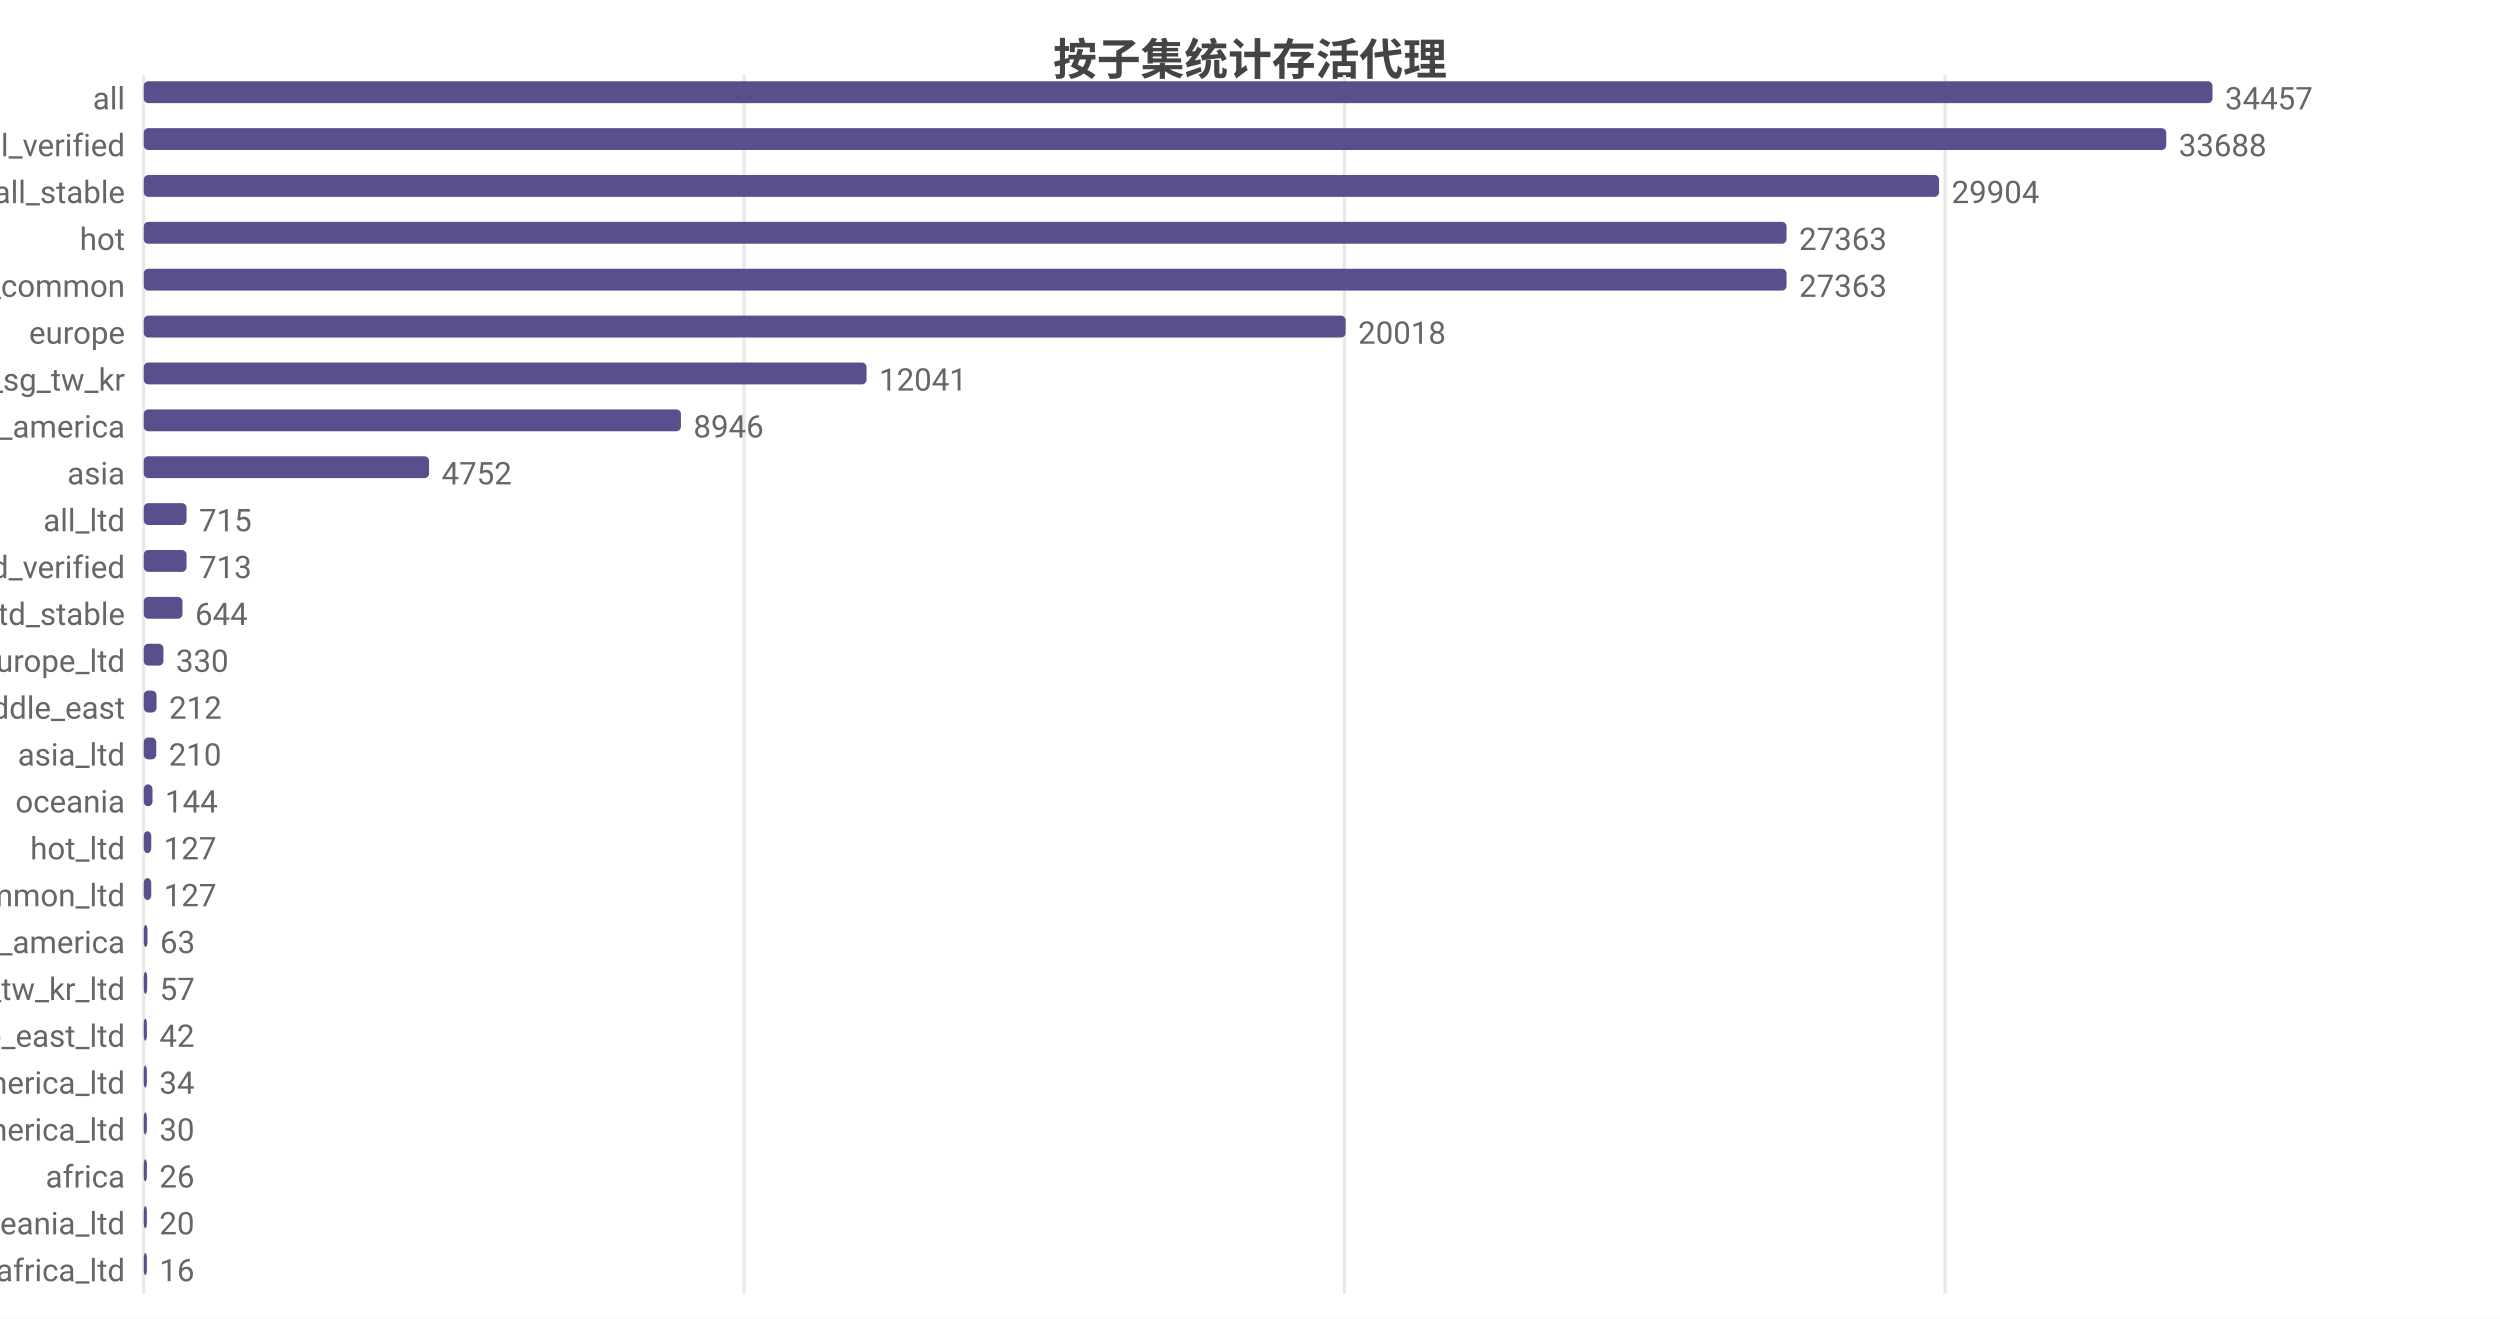
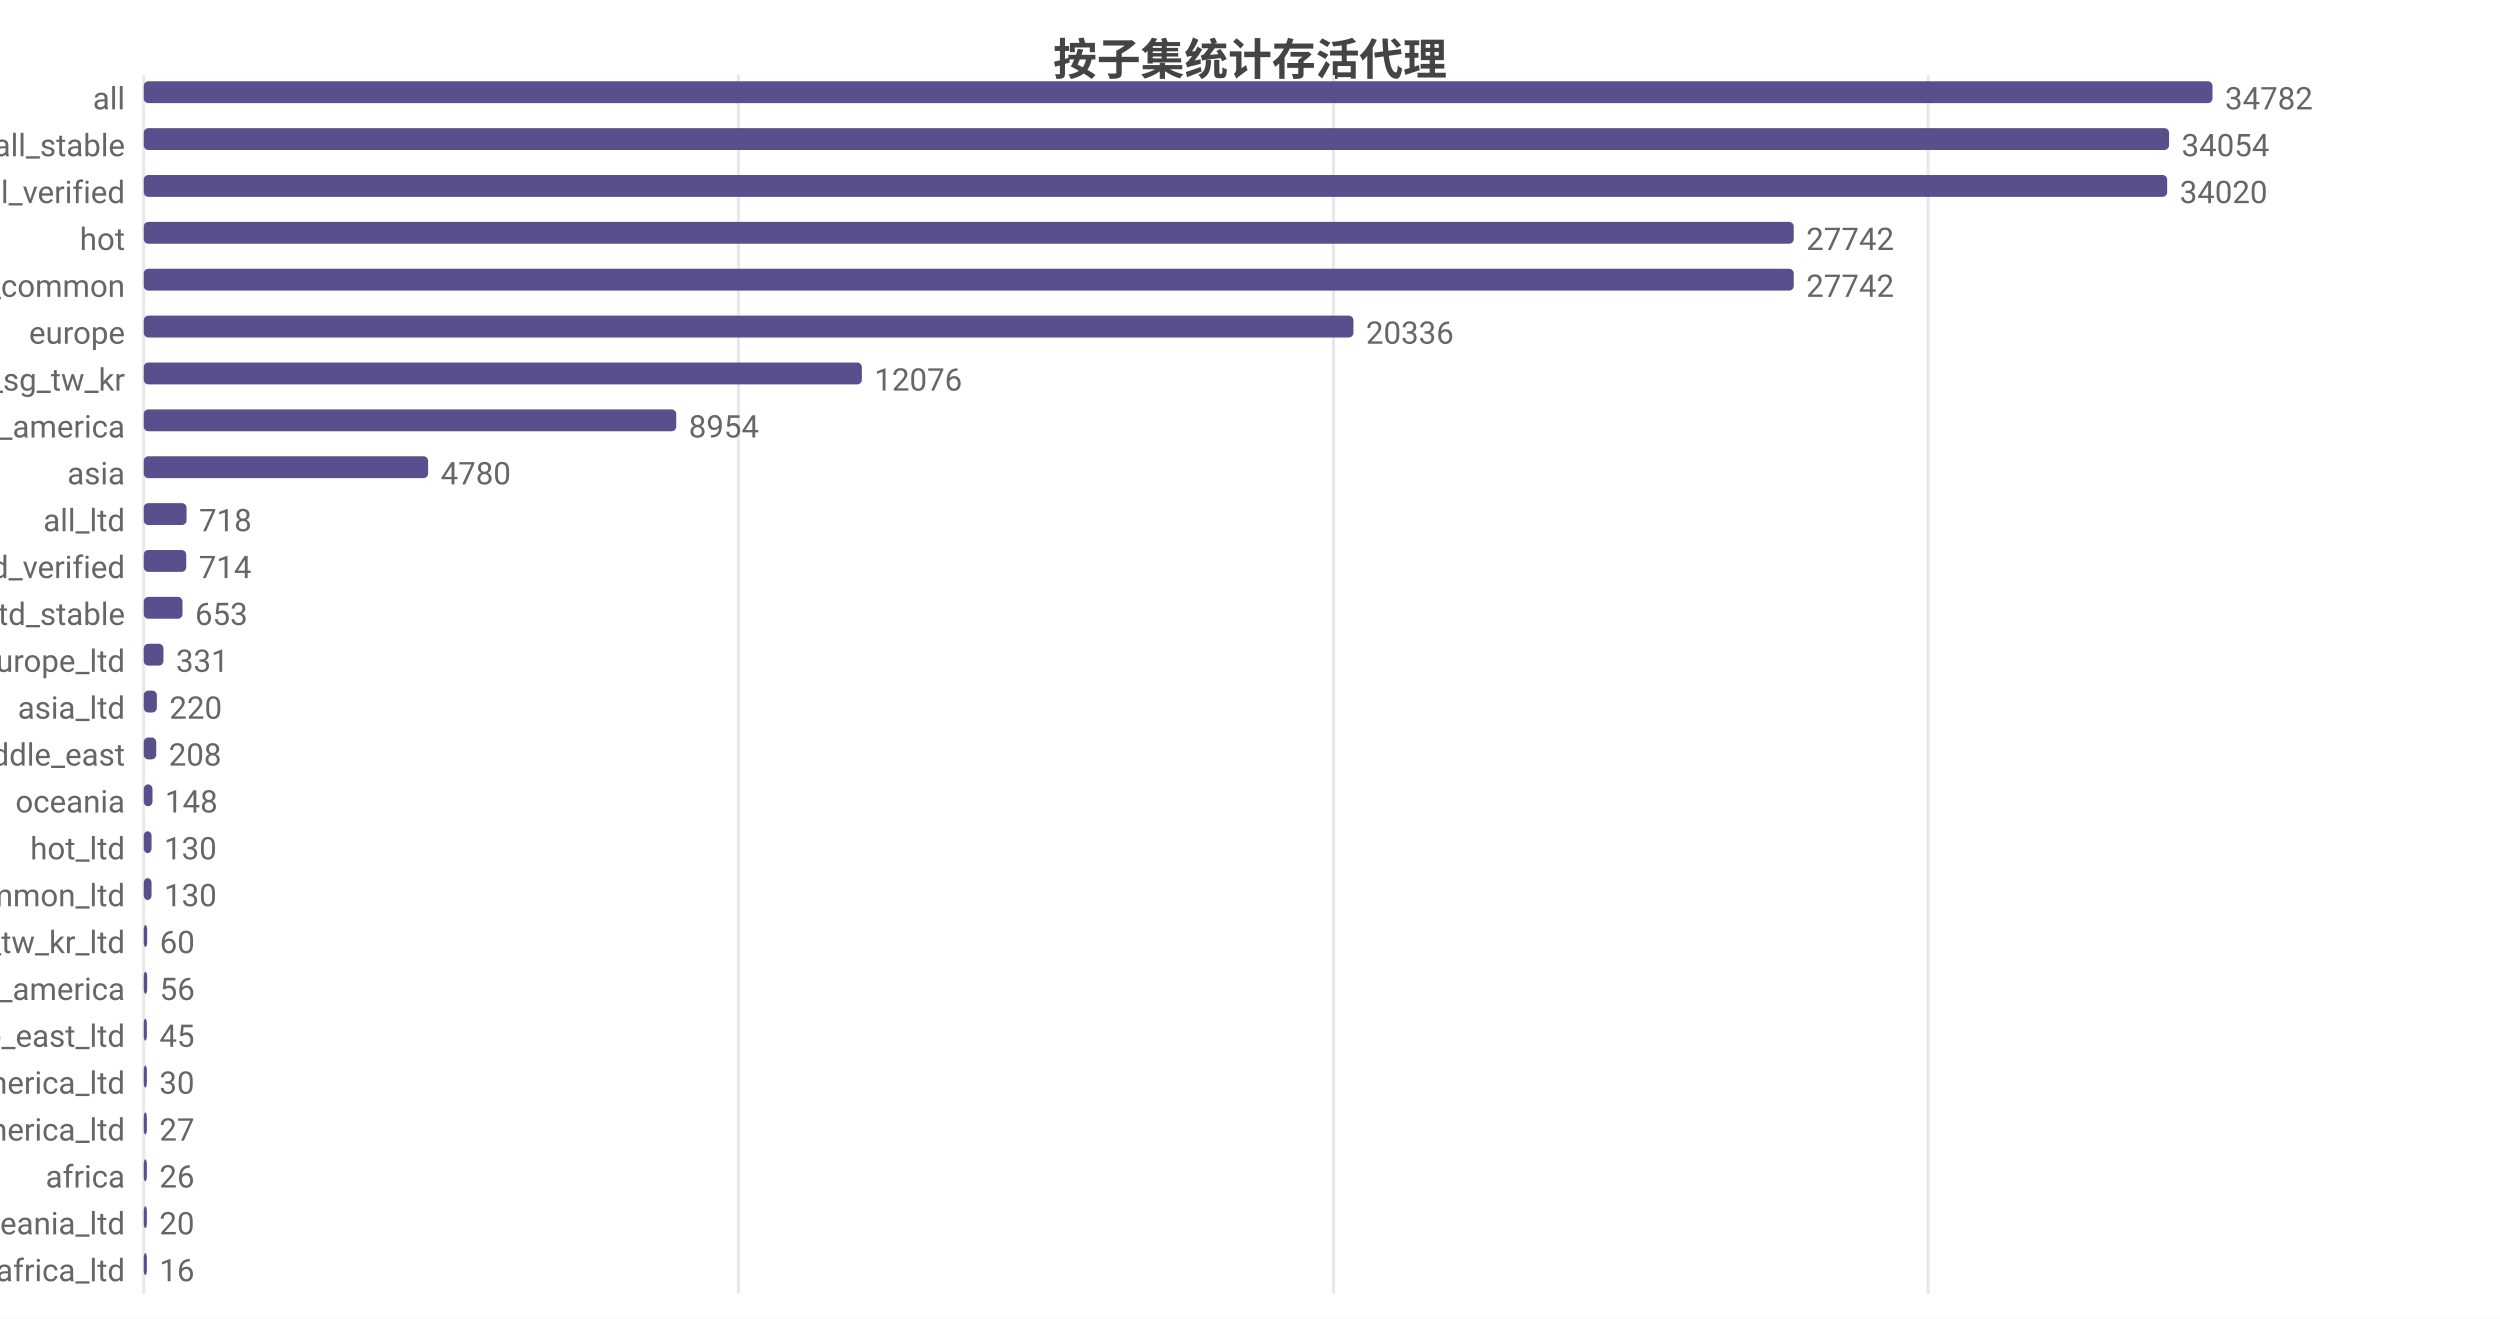
<svg xmlns="http://www.w3.org/2000/svg" width="800" height="422" viewBox="0 0 800 422">
  <rect width="800" height="422" fill="#ffffff" />
  <style>text{font-family:system-ui,-apple-system,'Segoe UI',Roboto,'PingFang SC','Microsoft YaHei','Noto Sans CJK SC',sans-serif}.g{stroke:#e8e8e8;stroke-width:1}.a{stroke:#999;stroke-width:1}.t{font-size:10px;fill:#666}.m{font-size:10px;text-anchor:middle;fill:#666}.e{font-size:10px;text-anchor:end;fill:#666}.l{font-size:11px;fill:#333}.tt{font-size:14px;font-weight:600;text-anchor:middle;fill:#444}.em{font-size:13px;text-anchor:middle;fill:#999}</style>
  <text class="tt" x="400.0" y="24">按子集统计存活代理</text>
  <line class="g" x1="46" y1="24" x2="46" y2="414" />
-   <line class="g" x1="238.1" y1="24" x2="238.1" y2="414" />
-   <line class="g" x1="430.2" y1="24" x2="430.2" y2="414" />
-   <line class="g" x1="622.4" y1="24" x2="622.4" y2="414" />
+   <line class="g" x1="236.3" y1="24" x2="236.3" y2="414" />
+   <line class="g" x1="426.7" y1="24" x2="426.7" y2="414" />
+   <line class="g" x1="617.0" y1="24" x2="617.0" y2="414" />
  <text class="e" x="40" y="35">all</text>
  <rect x="46" y="26" width="662" height="7" fill="#58508d" rx="1.5" />
-   <text class="t" x="712" y="35">34457</text>
-   <text class="e" x="40" y="50">all_verified</text>
-   <rect x="46" y="41" width="647.2" height="7" fill="#58508d" rx="1.5" />
-   <text class="t" x="697.2" y="50">33688</text>
-   <text class="e" x="40" y="65">all_stable</text>
-   <rect x="46" y="56" width="574.5" height="7" fill="#58508d" rx="1.5" />
-   <text class="t" x="624.5" y="65">29904</text>
+   <text class="t" x="712" y="35">34782</text>
+   <text class="e" x="40" y="50">all_stable</text>
+   <rect x="46" y="41" width="648.1" height="7" fill="#58508d" rx="1.5" />
+   <text class="t" x="698.1" y="50">34054</text>
+   <text class="e" x="40" y="65">all_verified</text>
+   <rect x="46" y="56" width="647.5" height="7" fill="#58508d" rx="1.5" />
+   <text class="t" x="697.5" y="65">34020</text>
  <text class="e" x="40" y="80">hot</text>
-   <rect x="46" y="71" width="525.7" height="7" fill="#58508d" rx="1.5" />
-   <text class="t" x="575.7" y="80">27363</text>
+   <rect x="46" y="71" width="528.0" height="7" fill="#58508d" rx="1.5" />
+   <text class="t" x="578.0" y="80">27742</text>
  <text class="e" x="40" y="95">cn_common</text>
-   <rect x="46" y="86" width="525.7" height="7" fill="#58508d" rx="1.5" />
-   <text class="t" x="575.7" y="95">27363</text>
+   <rect x="46" y="86" width="528.0" height="7" fill="#58508d" rx="1.5" />
+   <text class="t" x="578.0" y="95">27742</text>
  <text class="e" x="40" y="110">europe</text>
-   <rect x="46" y="101" width="384.6" height="7" fill="#58508d" rx="1.5" />
-   <text class="t" x="434.6" y="110">20018</text>
+   <rect x="46" y="101" width="387.1" height="7" fill="#58508d" rx="1.5" />
+   <text class="t" x="437.1" y="110">20336</text>
  <text class="e" x="40" y="125">hk_us_jp_sg_tw_kr</text>
-   <rect x="46" y="116" width="231.3" height="7" fill="#58508d" rx="1.5" />
-   <text class="t" x="281.3" y="125">12041</text>
+   <rect x="46" y="116" width="229.8" height="7" fill="#58508d" rx="1.5" />
+   <text class="t" x="279.8" y="125">12076</text>
  <text class="e" x="40" y="140">north_america</text>
-   <rect x="46" y="131" width="171.9" height="7" fill="#58508d" rx="1.5" />
-   <text class="t" x="221.9" y="140">8946</text>
+   <rect x="46" y="131" width="170.4" height="7" fill="#58508d" rx="1.5" />
+   <text class="t" x="220.4" y="140">8954</text>
  <text class="e" x="40" y="155">asia</text>
-   <rect x="46" y="146" width="91.3" height="7" fill="#58508d" rx="1.5" />
-   <text class="t" x="141.3" y="155">4752</text>
+   <rect x="46" y="146" width="91.0" height="7" fill="#58508d" rx="1.5" />
+   <text class="t" x="141.0" y="155">4780</text>
  <text class="e" x="40" y="170">all_ltd</text>
  <rect x="46" y="161" width="13.7" height="7" fill="#58508d" rx="1.5" />
-   <text class="t" x="63.7" y="170">715</text>
+   <text class="t" x="63.7" y="170">718</text>
  <text class="e" x="40" y="185">all_ltd_verified</text>
-   <rect x="46" y="176" width="13.7" height="7" fill="#58508d" rx="1.5" />
-   <text class="t" x="63.7" y="185">713</text>
+   <rect x="46" y="176" width="13.6" height="7" fill="#58508d" rx="1.5" />
+   <text class="t" x="63.6" y="185">714</text>
  <text class="e" x="40" y="200">all_ltd_stable</text>
  <rect x="46" y="191" width="12.4" height="7" fill="#58508d" rx="1.5" />
-   <text class="t" x="62.4" y="200">644</text>
+   <text class="t" x="62.4" y="200">653</text>
  <text class="e" x="40" y="215">europe_ltd</text>
  <rect x="46" y="206" width="6.3" height="7" fill="#58508d" rx="1.5" />
-   <text class="t" x="56.3" y="215">330</text>
-   <text class="e" x="40" y="230">middle_east</text>
-   <rect x="46" y="221" width="4.1" height="7" fill="#58508d" rx="1.5" />
-   <text class="t" x="54.1" y="230">212</text>
-   <text class="e" x="40" y="245">asia_ltd</text>
+   <text class="t" x="56.3" y="215">331</text>
+   <text class="e" x="40" y="230">asia_ltd</text>
+   <rect x="46" y="221" width="4.2" height="7" fill="#58508d" rx="1.5" />
+   <text class="t" x="54.2" y="230">220</text>
+   <text class="e" x="40" y="245">middle_east</text>
  <rect x="46" y="236" width="4.0" height="7" fill="#58508d" rx="1.5" />
-   <text class="t" x="54.0" y="245">210</text>
+   <text class="t" x="54.0" y="245">208</text>
  <text class="e" x="40" y="260">oceania</text>
  <rect x="46" y="251" width="2.8" height="7" fill="#58508d" rx="1.5" />
-   <text class="t" x="52.8" y="260">144</text>
+   <text class="t" x="52.8" y="260">148</text>
  <text class="e" x="40" y="275">hot_ltd</text>
-   <rect x="46" y="266" width="2.4" height="7" fill="#58508d" rx="1.5" />
-   <text class="t" x="52.4" y="275">127</text>
+   <rect x="46" y="266" width="2.5" height="7" fill="#58508d" rx="1.5" />
+   <text class="t" x="52.5" y="275">130</text>
  <text class="e" x="40" y="290">cn_common_ltd</text>
-   <rect x="46" y="281" width="2.4" height="7" fill="#58508d" rx="1.5" />
-   <text class="t" x="52.4" y="290">127</text>
-   <text class="e" x="40" y="305">south_america</text>
-   <rect x="46" y="296" width="1.2" height="7" fill="#58508d" rx="1.5" />
-   <text class="t" x="51.2" y="305">63</text>
-   <text class="e" x="40" y="320">hk_us_jp_sg_tw_kr_ltd</text>
+   <rect x="46" y="281" width="2.5" height="7" fill="#58508d" rx="1.5" />
+   <text class="t" x="52.5" y="290">130</text>
+   <text class="e" x="40" y="305">hk_us_jp_sg_tw_kr_ltd</text>
+   <rect x="46" y="296" width="1.1" height="7" fill="#58508d" rx="1.5" />
+   <text class="t" x="51.1" y="305">60</text>
+   <text class="e" x="40" y="320">south_america</text>
  <rect x="46" y="311" width="1.1" height="7" fill="#58508d" rx="1.5" />
-   <text class="t" x="51.1" y="320">57</text>
+   <text class="t" x="51.1" y="320">56</text>
  <text class="e" x="40" y="335">middle_east_ltd</text>
  <rect x="46" y="326" width="1" height="7" fill="#58508d" rx="1.5" />
-   <text class="t" x="51" y="335">42</text>
-   <text class="e" x="40" y="350">south_america_ltd</text>
+   <text class="t" x="51" y="335">45</text>
+   <text class="e" x="40" y="350">north_america_ltd</text>
  <rect x="46" y="341" width="1" height="7" fill="#58508d" rx="1.5" />
-   <text class="t" x="51" y="350">34</text>
-   <text class="e" x="40" y="365">north_america_ltd</text>
+   <text class="t" x="51" y="350">30</text>
+   <text class="e" x="40" y="365">south_america_ltd</text>
  <rect x="46" y="356" width="1" height="7" fill="#58508d" rx="1.5" />
-   <text class="t" x="51" y="365">30</text>
+   <text class="t" x="51" y="365">27</text>
  <text class="e" x="40" y="380">africa</text>
  <rect x="46" y="371" width="1" height="7" fill="#58508d" rx="1.5" />
  <text class="t" x="51" y="380">26</text>
  <text class="e" x="40" y="395">oceania_ltd</text>
  <rect x="46" y="386" width="1" height="7" fill="#58508d" rx="1.5" />
  <text class="t" x="51" y="395">20</text>
  <text class="e" x="40" y="410">africa_ltd</text>
  <rect x="46" y="401" width="1" height="7" fill="#58508d" rx="1.5" />
  <text class="t" x="51" y="410">16</text>
</svg>
